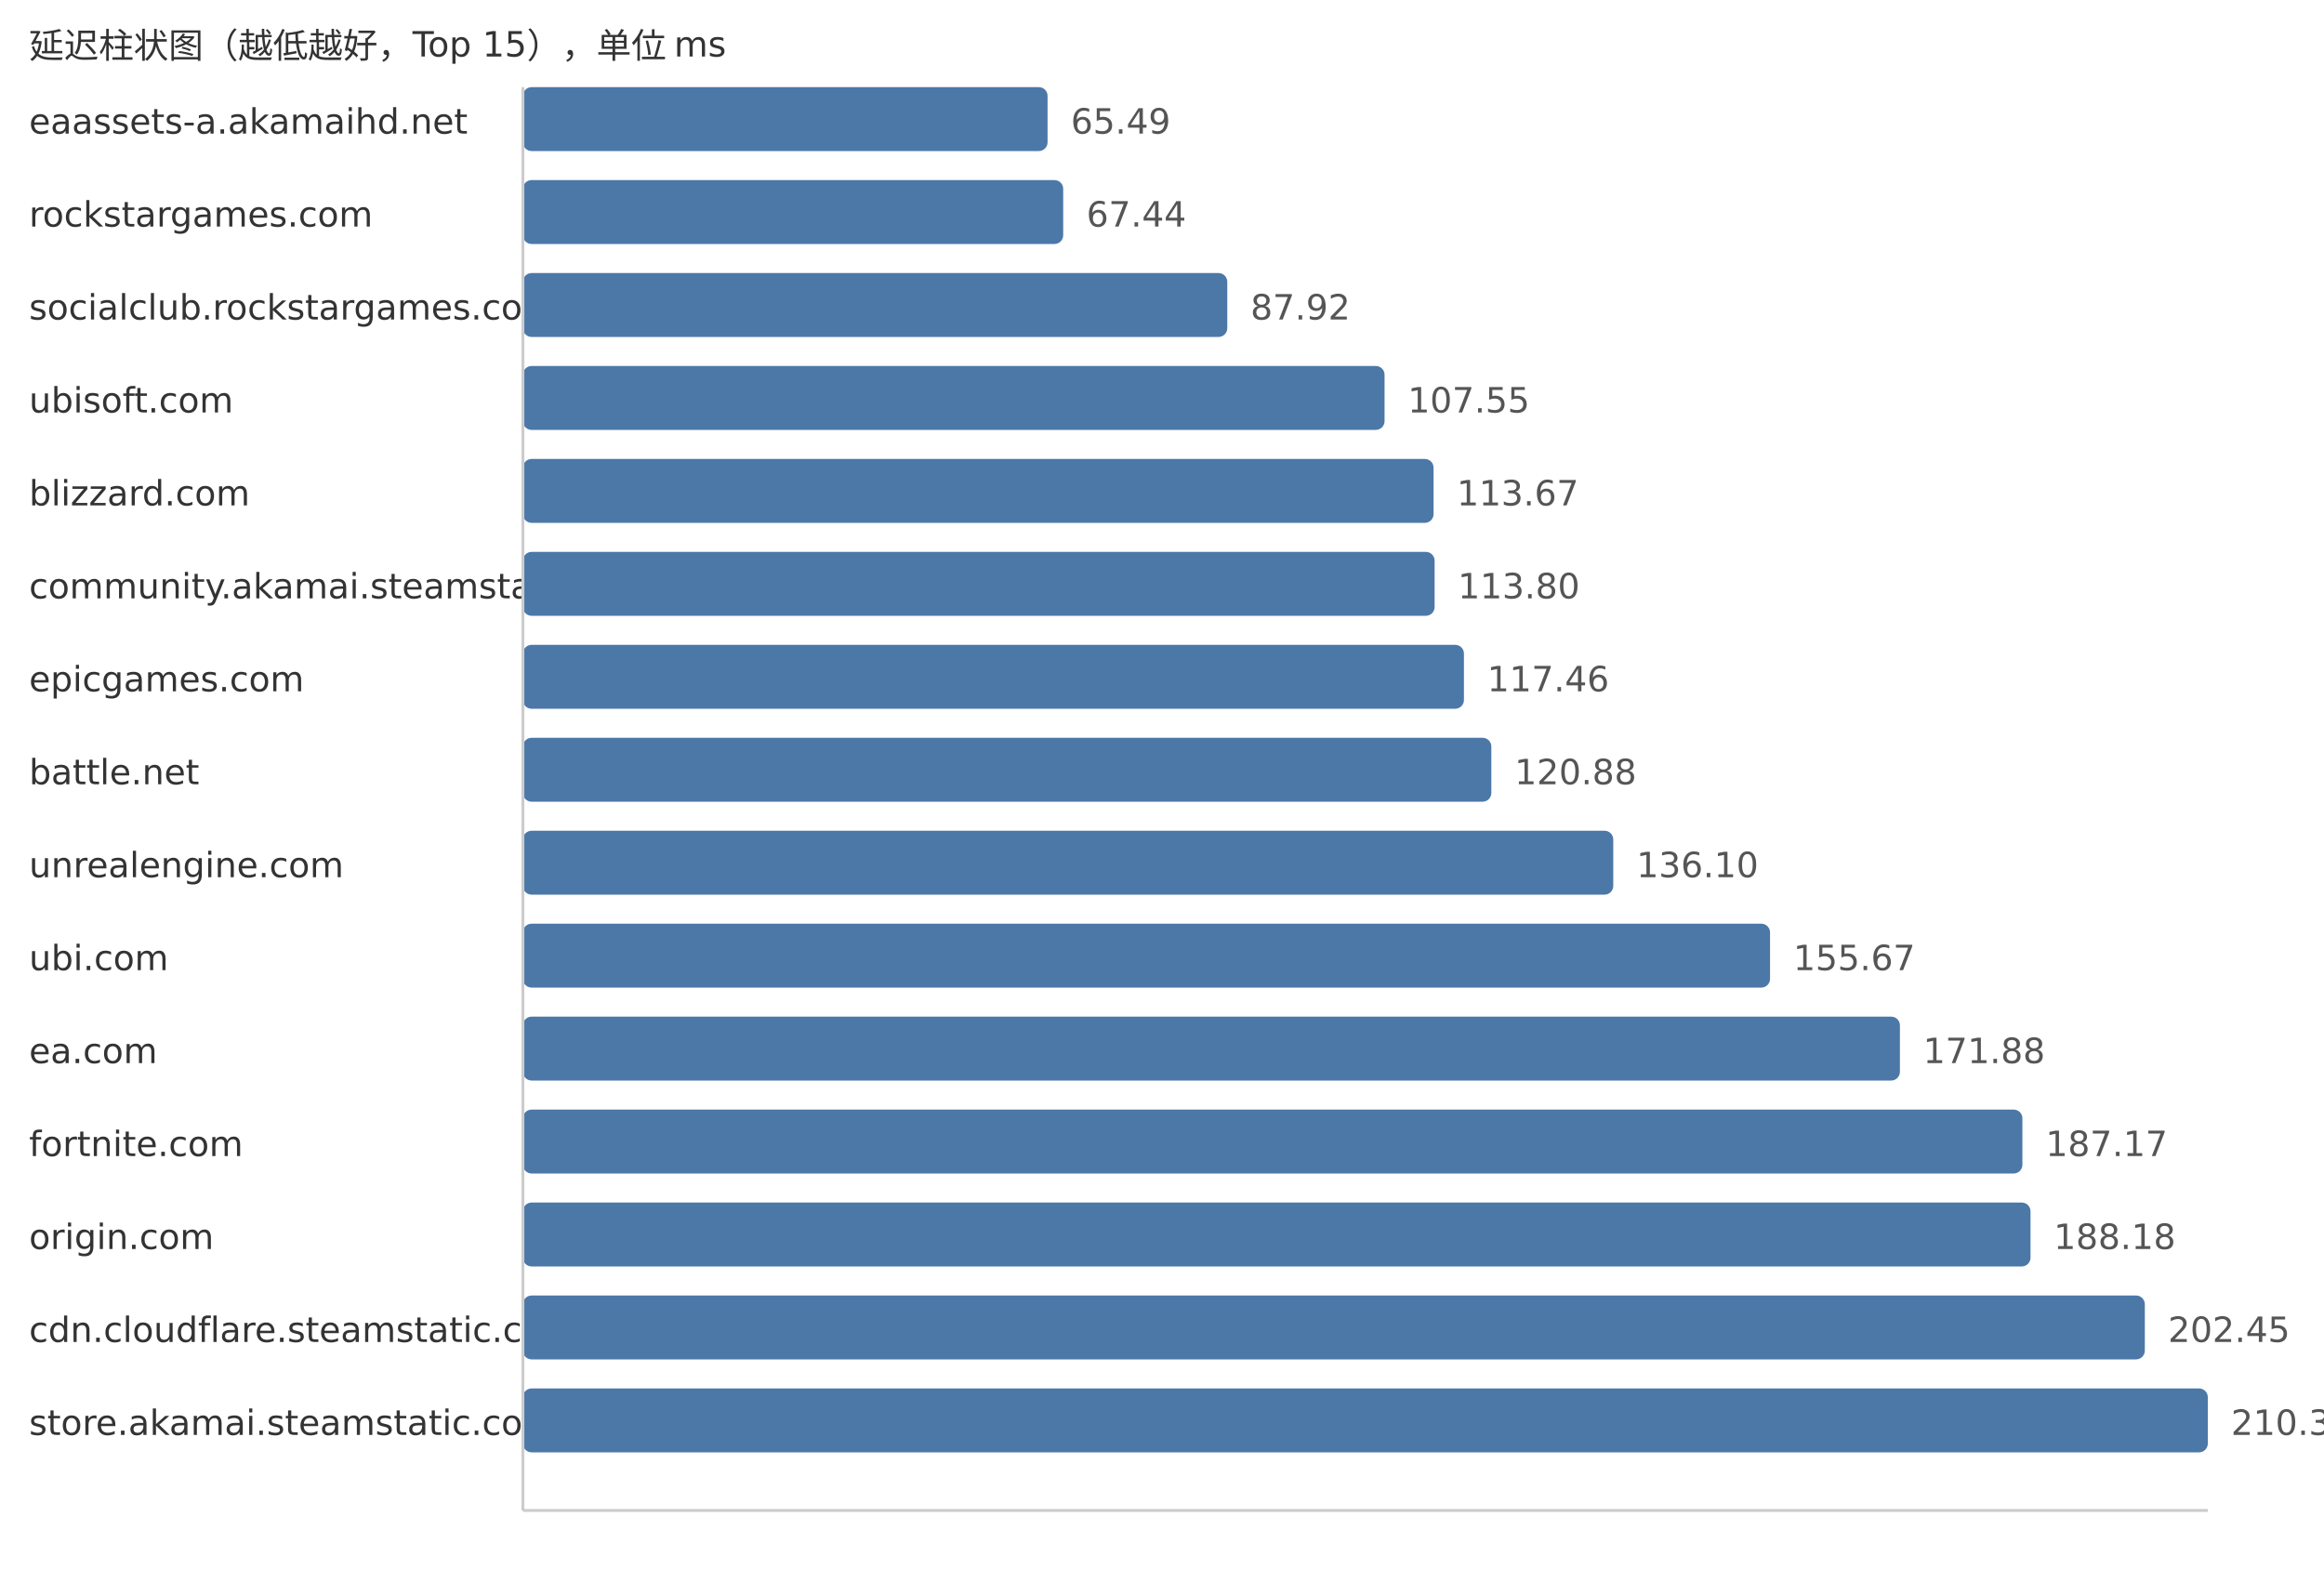
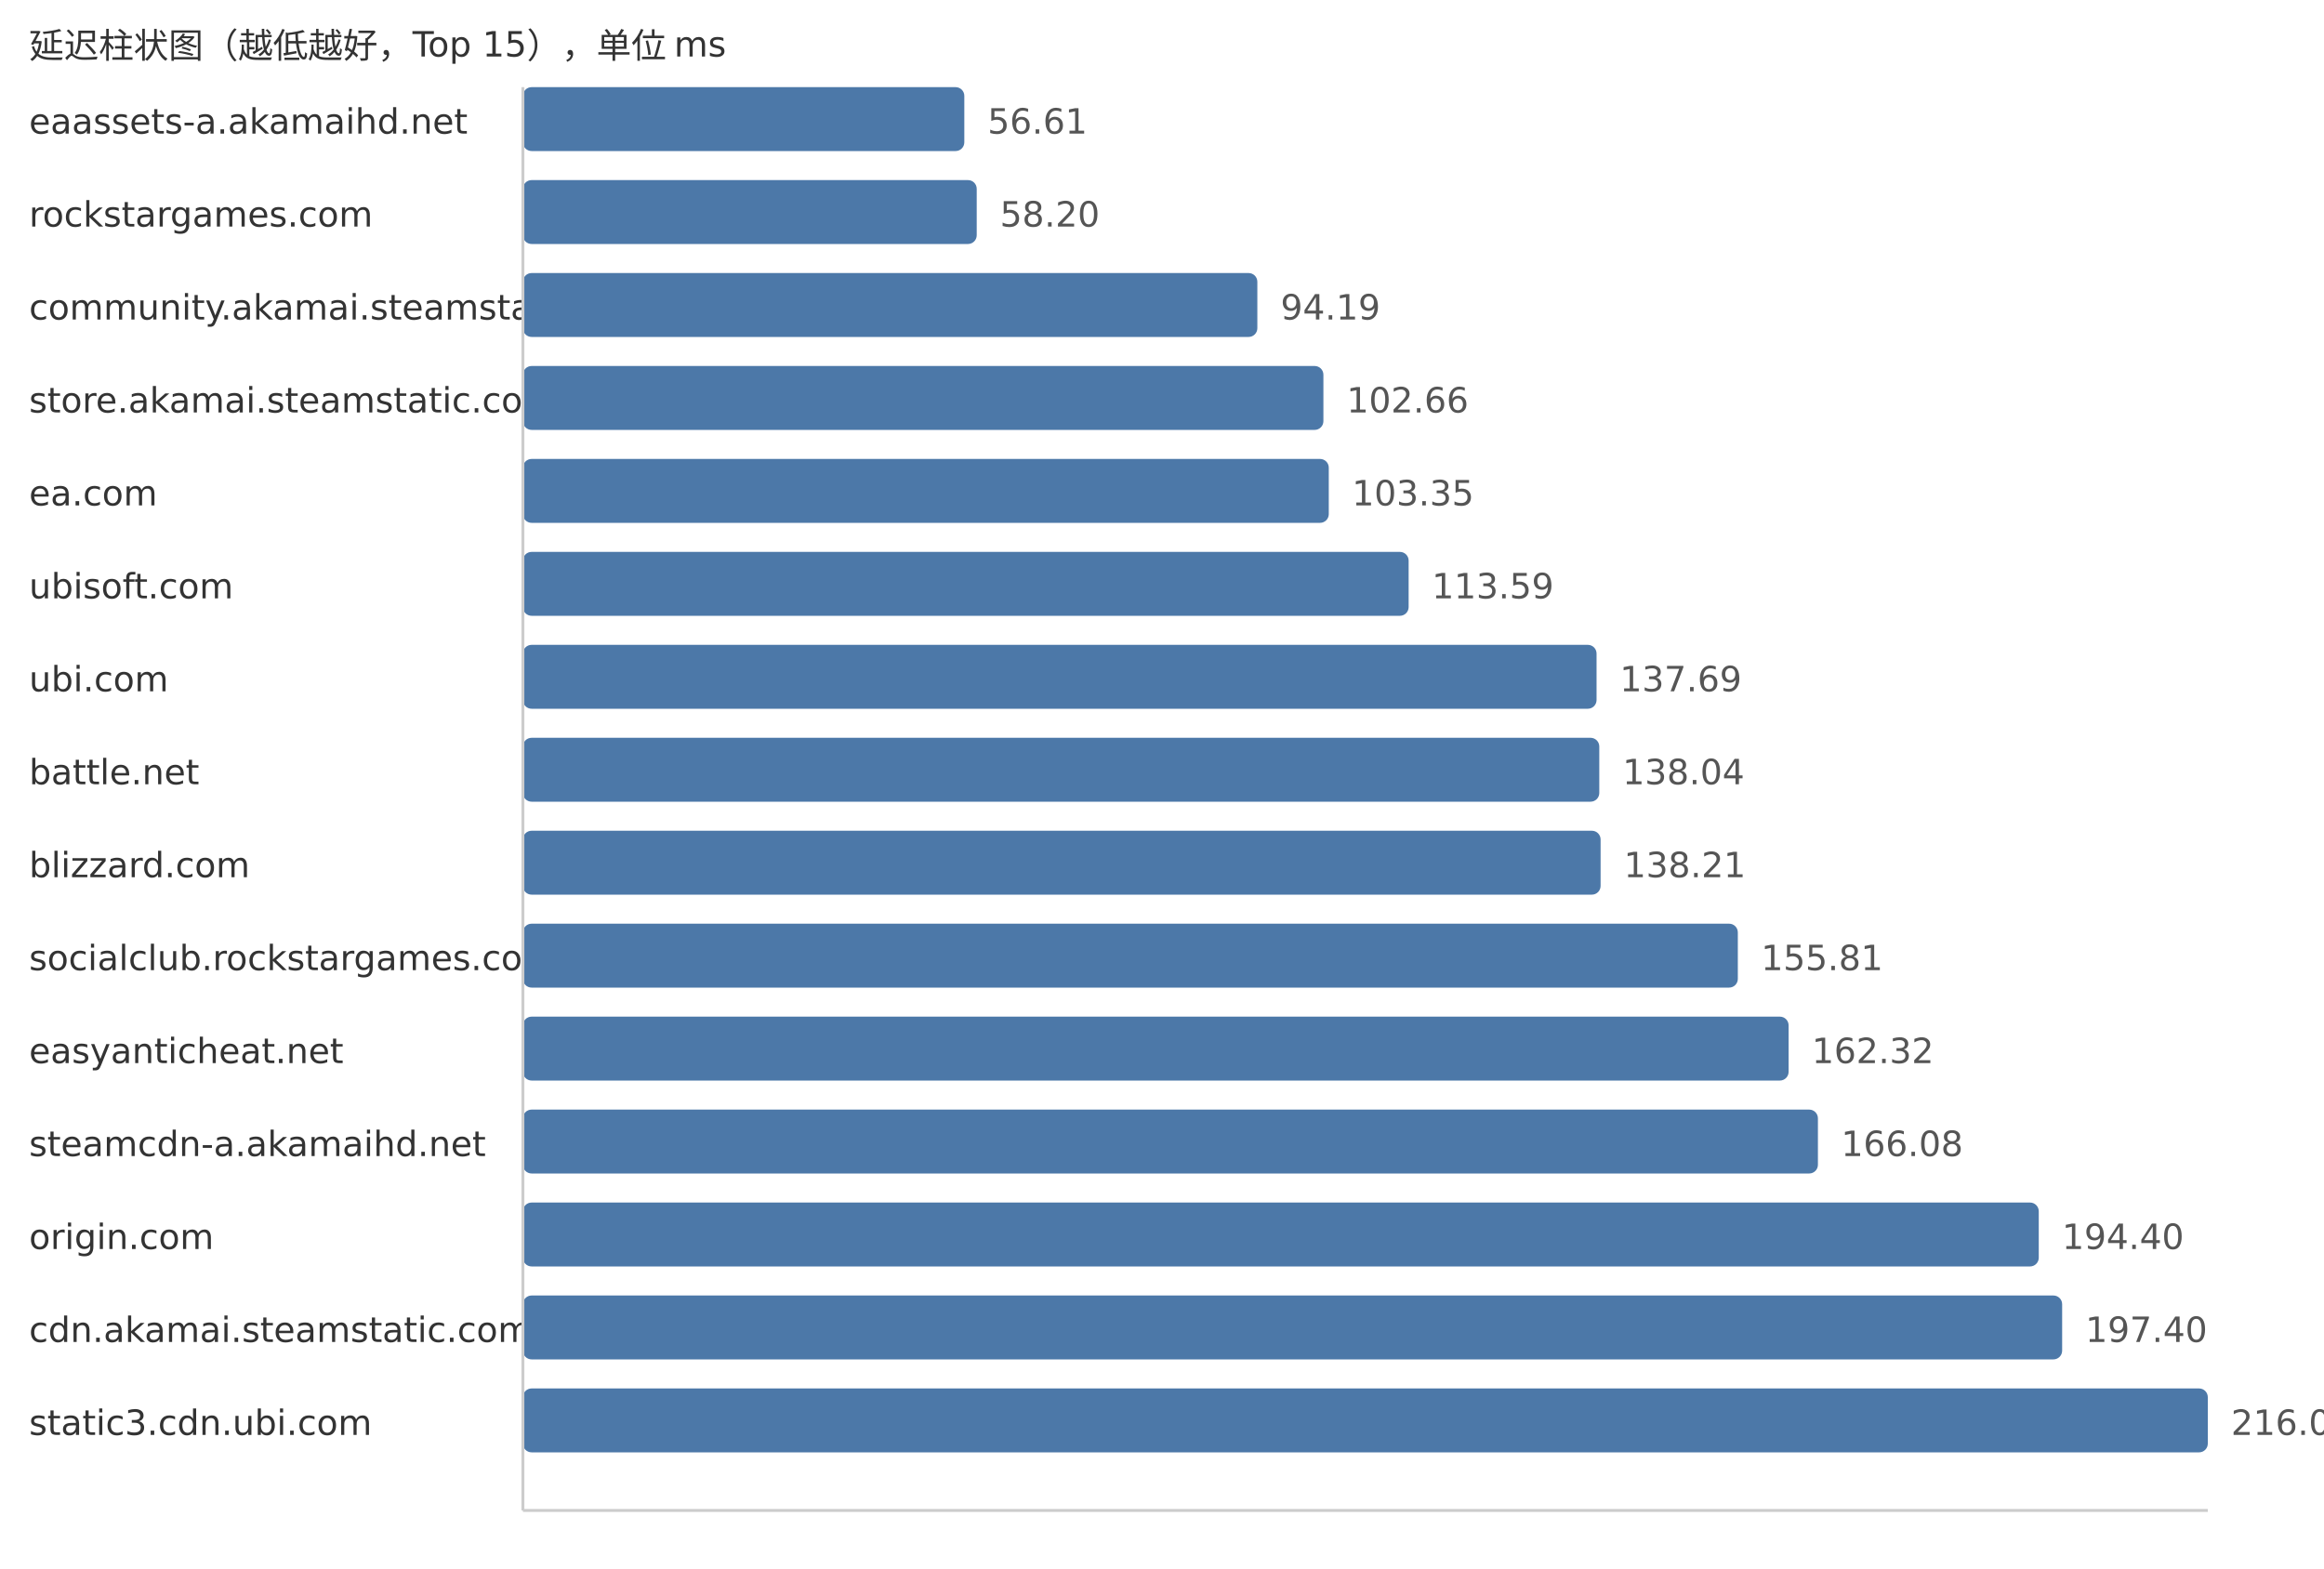
<svg xmlns="http://www.w3.org/2000/svg" width="800" height="540">
  <style> .label{font-family:DejaVu Sans,Verdana,Geneva,sans-serif;font-size:12px;fill:#333} .value{font-family:DejaVu Sans,Verdana,Geneva,sans-serif;font-size:12px;fill:#555} </style>
  <text x="10" y="20" class="label">延迟柱状图（越低越好，Top 15），单位 ms</text>
  <text x="10" y="46" class="label">eaassets-a.akamaihd.net</text>
-   <rect x="180" y="30" width="180.61" height="22" fill="#4c78a8" rx="3" />
-   <text x="368.61" y="46" class="value">65.49</text>
+   <rect x="180" y="30" width="151.95" height="22" fill="#4c78a8" rx="3" />
+   <text x="339.95" y="46" class="value">56.61</text>
  <text x="10" y="78" class="label">rockstargames.com</text>
-   <rect x="180" y="62" width="185.99" height="22" fill="#4c78a8" rx="3" />
-   <text x="373.99" y="78" class="value">67.44</text>
-   <text x="10" y="110" class="label">socialclub.rockstargames.com</text>
-   <rect x="180" y="94" width="242.47" height="22" fill="#4c78a8" rx="3" />
-   <text x="430.47" y="110" class="value">87.92</text>
-   <text x="10" y="142" class="label">ubisoft.com</text>
-   <rect x="180" y="126" width="296.61" height="22" fill="#4c78a8" rx="3" />
-   <text x="484.61" y="142" class="value">107.55</text>
-   <text x="10" y="174" class="label">blizzard.com</text>
-   <rect x="180" y="158" width="313.48" height="22" fill="#4c78a8" rx="3" />
-   <text x="501.48" y="174" class="value">113.67</text>
-   <text x="10" y="206" class="label">community.akamai.steamstatic.com</text>
-   <rect x="180" y="190" width="313.84" height="22" fill="#4c78a8" rx="3" />
-   <text x="501.84" y="206" class="value">113.80</text>
-   <text x="10" y="238" class="label">epicgames.com</text>
-   <rect x="180" y="222" width="323.94" height="22" fill="#4c78a8" rx="3" />
-   <text x="511.94" y="238" class="value">117.46</text>
+   <rect x="180" y="62" width="156.22" height="22" fill="#4c78a8" rx="3" />
+   <text x="344.22" y="78" class="value">58.20</text>
+   <text x="10" y="110" class="label">community.akamai.steamstatic.com</text>
+   <rect x="180" y="94" width="252.82" height="22" fill="#4c78a8" rx="3" />
+   <text x="440.82" y="110" class="value">94.19</text>
+   <text x="10" y="142" class="label">store.akamai.steamstatic.com</text>
+   <rect x="180" y="126" width="275.56" height="22" fill="#4c78a8" rx="3" />
+   <text x="463.56" y="142" class="value">102.66</text>
+   <text x="10" y="174" class="label">ea.com</text>
+   <rect x="180" y="158" width="277.41" height="22" fill="#4c78a8" rx="3" />
+   <text x="465.41" y="174" class="value">103.35</text>
+   <text x="10" y="206" class="label">ubisoft.com</text>
+   <rect x="180" y="190" width="304.9" height="22" fill="#4c78a8" rx="3" />
+   <text x="492.9" y="206" class="value">113.59</text>
+   <text x="10" y="238" class="label">ubi.com</text>
+   <rect x="180" y="222" width="369.59" height="22" fill="#4c78a8" rx="3" />
+   <text x="557.59" y="238" class="value">137.69</text>
  <text x="10" y="270" class="label">battle.net</text>
-   <rect x="180" y="254" width="333.37" height="22" fill="#4c78a8" rx="3" />
-   <text x="521.37" y="270" class="value">120.88</text>
-   <text x="10" y="302" class="label">unrealengine.com</text>
-   <rect x="180" y="286" width="375.34" height="22" fill="#4c78a8" rx="3" />
-   <text x="563.34" y="302" class="value">136.10</text>
-   <text x="10" y="334" class="label">ubi.com</text>
-   <rect x="180" y="318" width="429.31" height="22" fill="#4c78a8" rx="3" />
-   <text x="617.31" y="334" class="value">155.67</text>
-   <text x="10" y="366" class="label">ea.com</text>
-   <rect x="180" y="350" width="474.02" height="22" fill="#4c78a8" rx="3" />
-   <text x="662.02" y="366" class="value">171.88</text>
-   <text x="10" y="398" class="label">fortnite.com</text>
-   <rect x="180" y="382" width="516.18" height="22" fill="#4c78a8" rx="3" />
-   <text x="704.18" y="398" class="value">187.17</text>
+   <rect x="180" y="254" width="370.53" height="22" fill="#4c78a8" rx="3" />
+   <text x="558.53" y="270" class="value">138.04</text>
+   <text x="10" y="302" class="label">blizzard.com</text>
+   <rect x="180" y="286" width="370.98" height="22" fill="#4c78a8" rx="3" />
+   <text x="558.98" y="302" class="value">138.21</text>
+   <text x="10" y="334" class="label">socialclub.rockstargames.com</text>
+   <rect x="180" y="318" width="418.22" height="22" fill="#4c78a8" rx="3" />
+   <text x="606.22" y="334" class="value">155.81</text>
+   <text x="10" y="366" class="label">easyanticheat.net</text>
+   <rect x="180" y="350" width="435.7" height="22" fill="#4c78a8" rx="3" />
+   <text x="623.7" y="366" class="value">162.32</text>
+   <text x="10" y="398" class="label">steamcdn-a.akamaihd.net</text>
+   <rect x="180" y="382" width="445.79" height="22" fill="#4c78a8" rx="3" />
+   <text x="633.79" y="398" class="value">166.08</text>
  <text x="10" y="430" class="label">origin.com</text>
-   <rect x="180" y="414" width="518.97" height="22" fill="#4c78a8" rx="3" />
-   <text x="706.97" y="430" class="value">188.18</text>
-   <text x="10" y="462" class="label">cdn.cloudflare.steamstatic.com</text>
-   <rect x="180" y="446" width="558.32" height="22" fill="#4c78a8" rx="3" />
-   <text x="746.32" y="462" class="value">202.45</text>
-   <text x="10" y="494" class="label">store.akamai.steamstatic.com</text>
+   <rect x="180" y="414" width="521.81" height="22" fill="#4c78a8" rx="3" />
+   <text x="709.81" y="430" class="value">194.40</text>
+   <text x="10" y="462" class="label">cdn.akamai.steamstatic.com</text>
+   <rect x="180" y="446" width="529.86" height="22" fill="#4c78a8" rx="3" />
+   <text x="717.86" y="462" class="value">197.40</text>
+   <text x="10" y="494" class="label">static3.cdn.ubi.com</text>
  <rect x="180" y="478" width="580.0" height="22" fill="#4c78a8" rx="3" />
-   <text x="768.0" y="494" class="value">210.31</text>
+   <text x="768.0" y="494" class="value">216.08</text>
  <line x1="180" y1="30" x2="180" y2="520" stroke="#ccc" />
  <line x1="180" y1="520" x2="760" y2="520" stroke="#ccc" />
</svg>
